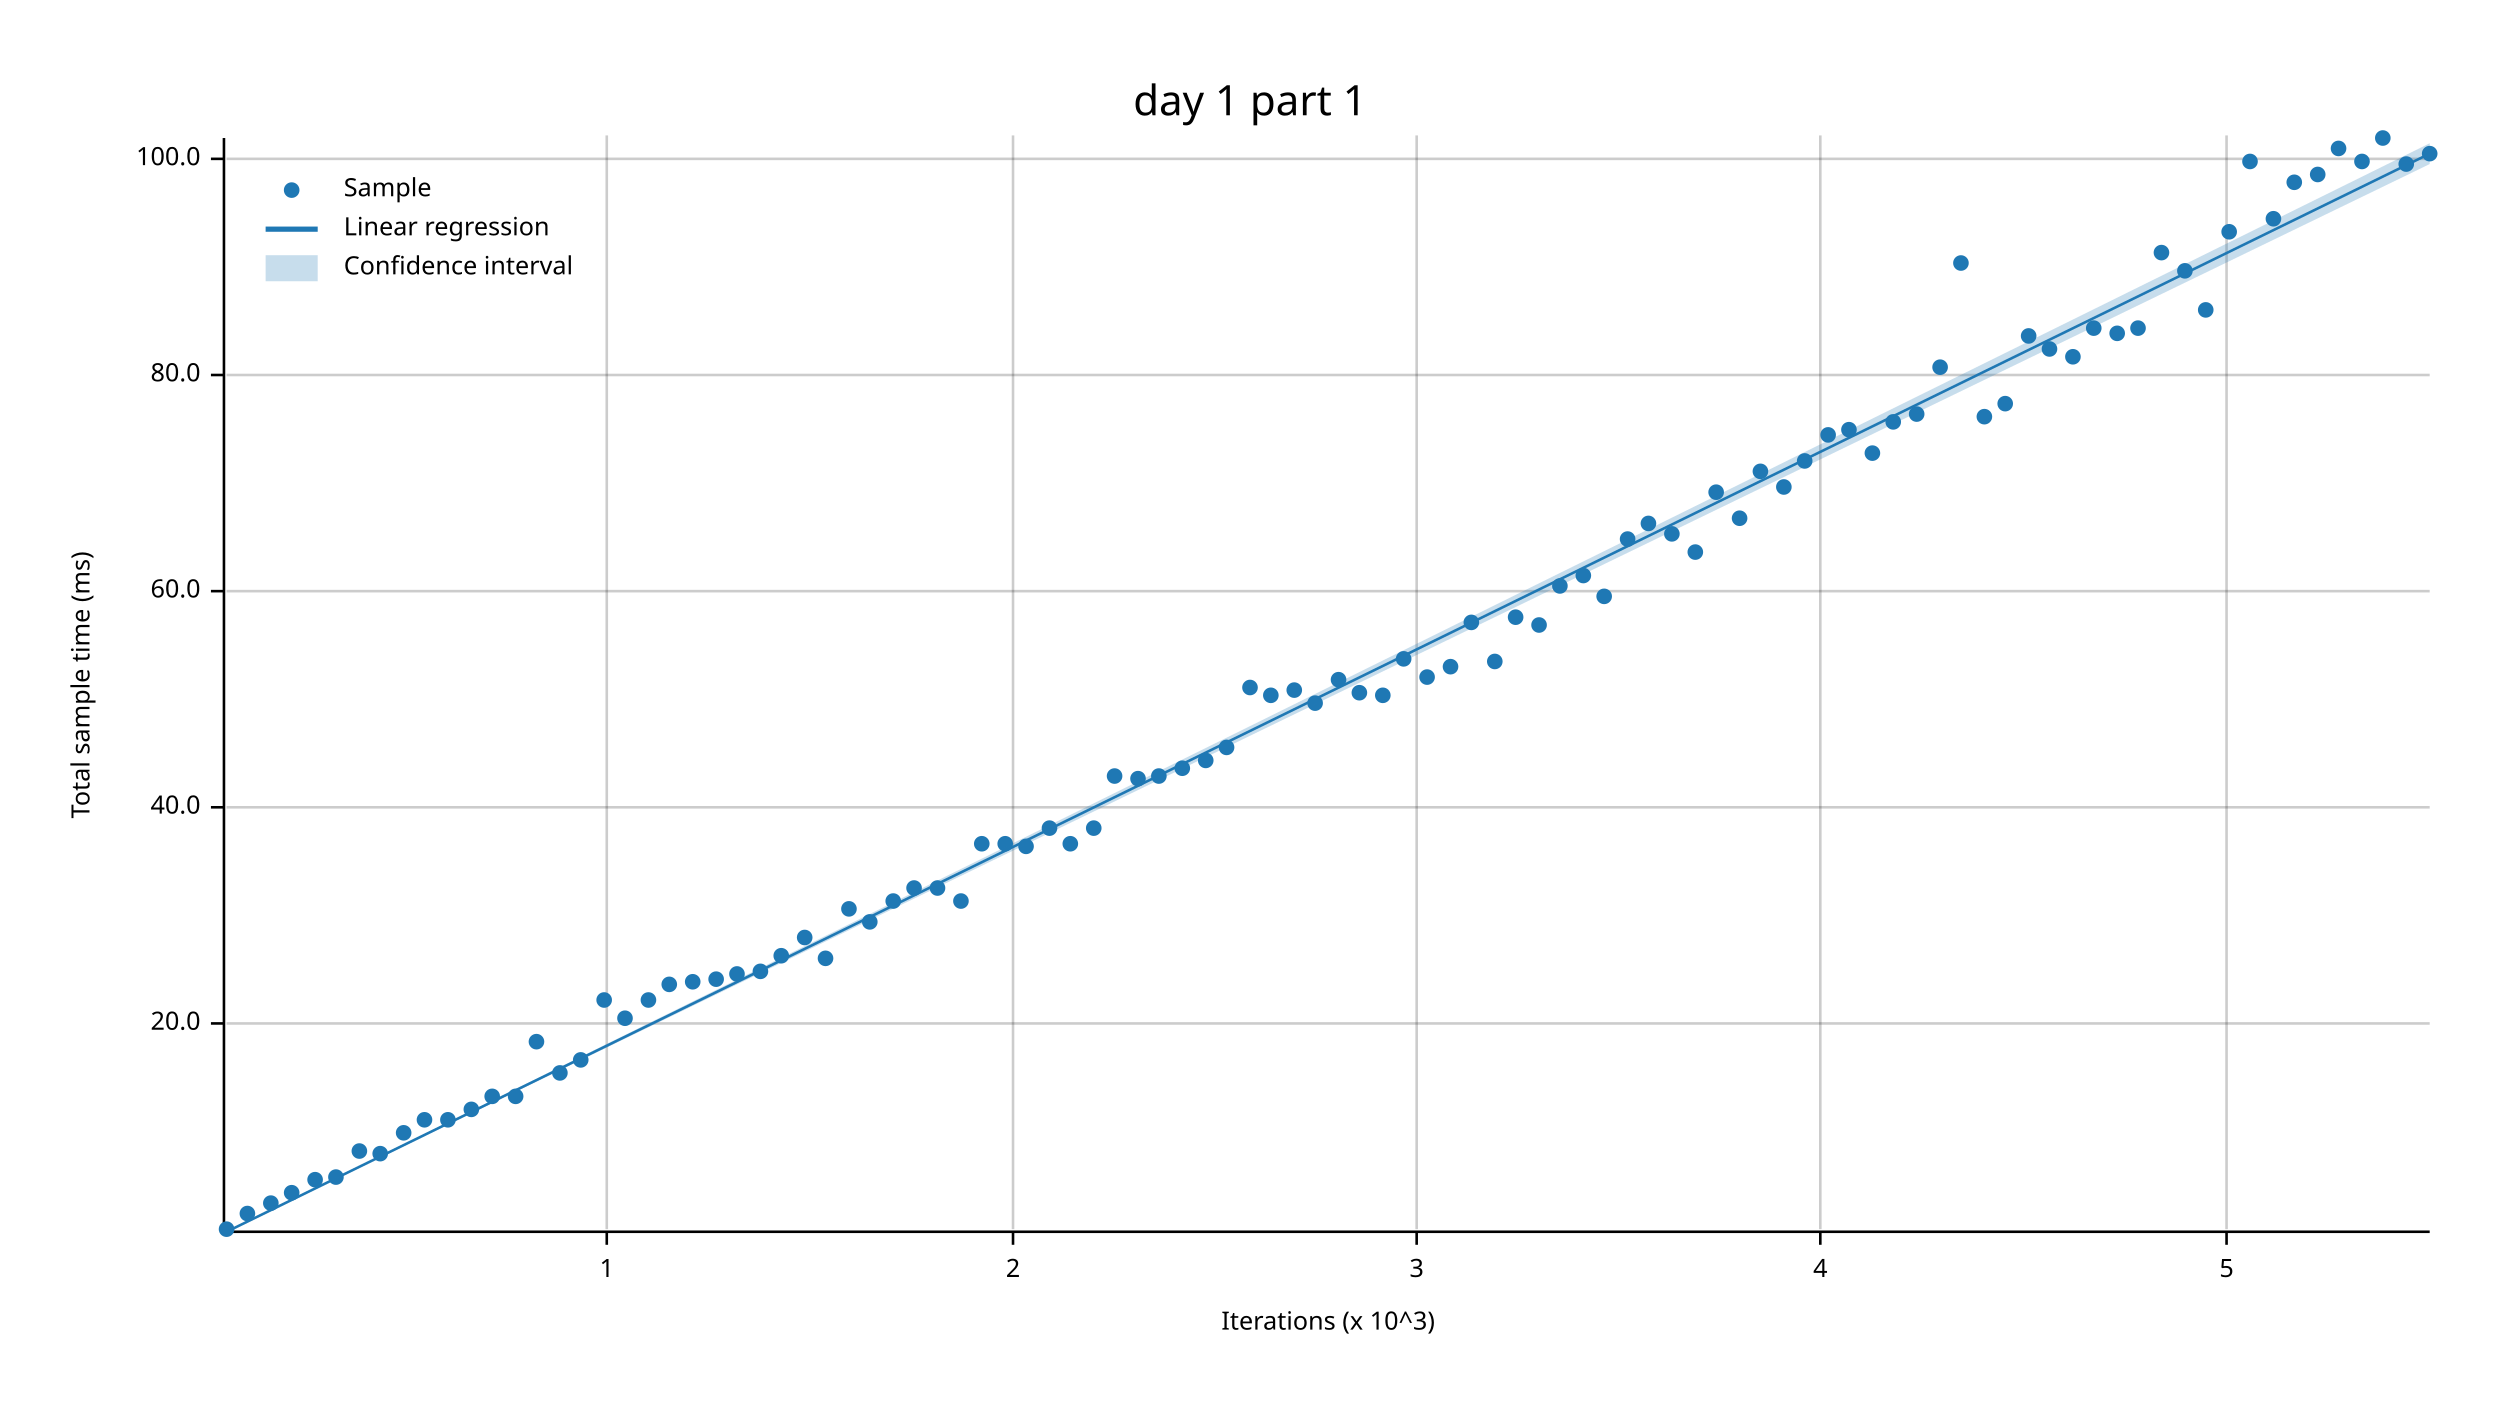
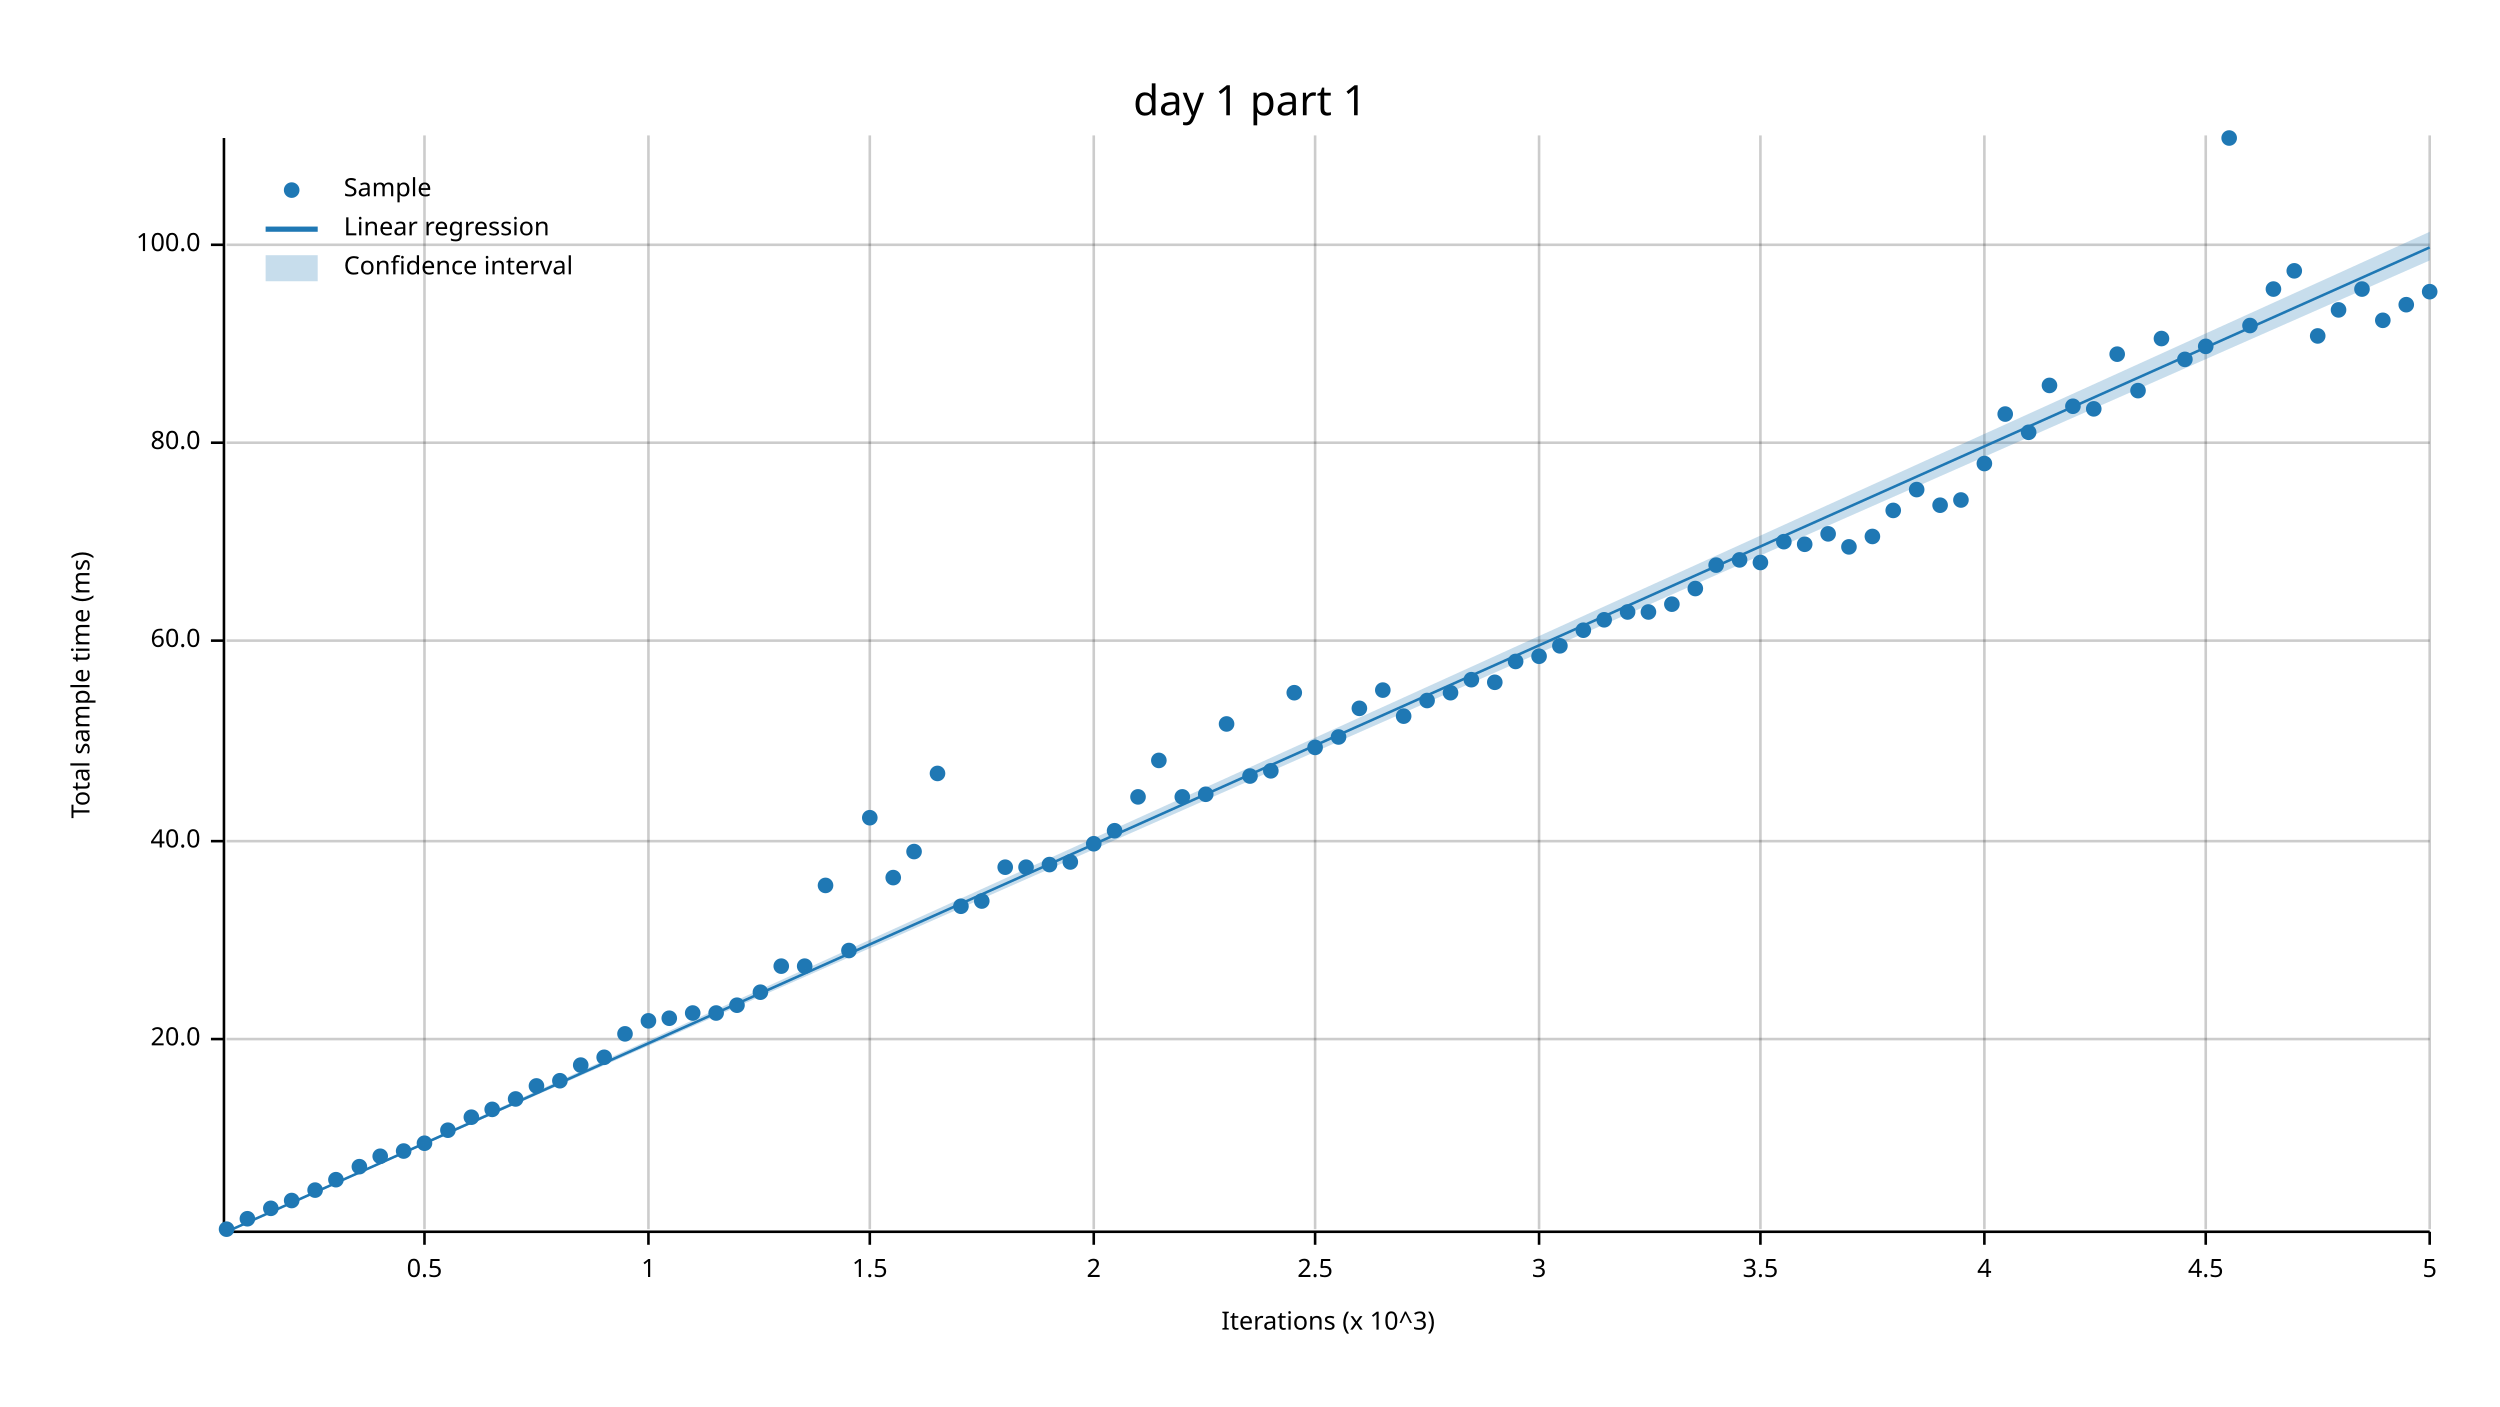
<svg xmlns="http://www.w3.org/2000/svg" width="960" height="540" viewBox="0 0 960 540">
  <text x="480" y="32" dy="0.76em" text-anchor="middle" font-family="sans-serif" font-size="16.129" opacity="1" fill="#000000">
day 1 part 1
</text>
  <text x="27" y="263" dy="0.76em" text-anchor="middle" font-family="sans-serif" font-size="9.677" opacity="1" fill="#000000" transform="rotate(270, 27, 263)">
Total sample time (ms)
</text>
  <text x="510" y="513" dy="-0.5ex" text-anchor="middle" font-family="sans-serif" font-size="9.677" opacity="1" fill="#000000">
Iterations (x 10^3)
</text>
-   <line opacity="0.2" stroke="#000000" stroke-width="1" x1="233" y1="472" x2="233" y2="52" />
-   <line opacity="0.2" stroke="#000000" stroke-width="1" x1="389" y1="472" x2="389" y2="52" />
-   <line opacity="0.2" stroke="#000000" stroke-width="1" x1="544" y1="472" x2="544" y2="52" />
-   <line opacity="0.2" stroke="#000000" stroke-width="1" x1="699" y1="472" x2="699" y2="52" />
-   <line opacity="0.2" stroke="#000000" stroke-width="1" x1="855" y1="472" x2="855" y2="52" />
-   <line opacity="0.2" stroke="#000000" stroke-width="1" x1="87" y1="393" x2="933" y2="393" />
-   <line opacity="0.2" stroke="#000000" stroke-width="1" x1="87" y1="310" x2="933" y2="310" />
-   <line opacity="0.2" stroke="#000000" stroke-width="1" x1="87" y1="227" x2="933" y2="227" />
-   <line opacity="0.2" stroke="#000000" stroke-width="1" x1="87" y1="144" x2="933" y2="144" />
-   <line opacity="0.2" stroke="#000000" stroke-width="1" x1="87" y1="61" x2="933" y2="61" />
+   <line opacity="0.2" stroke="#000000" stroke-width="1" x1="163" y1="472" x2="163" y2="52" />
+   <line opacity="0.2" stroke="#000000" stroke-width="1" x1="249" y1="472" x2="249" y2="52" />
+   <line opacity="0.2" stroke="#000000" stroke-width="1" x1="334" y1="472" x2="334" y2="52" />
+   <line opacity="0.2" stroke="#000000" stroke-width="1" x1="420" y1="472" x2="420" y2="52" />
+   <line opacity="0.2" stroke="#000000" stroke-width="1" x1="505" y1="472" x2="505" y2="52" />
+   <line opacity="0.2" stroke="#000000" stroke-width="1" x1="591" y1="472" x2="591" y2="52" />
+   <line opacity="0.2" stroke="#000000" stroke-width="1" x1="676" y1="472" x2="676" y2="52" />
+   <line opacity="0.2" stroke="#000000" stroke-width="1" x1="762" y1="472" x2="762" y2="52" />
+   <line opacity="0.2" stroke="#000000" stroke-width="1" x1="847" y1="472" x2="847" y2="52" />
+   <line opacity="0.2" stroke="#000000" stroke-width="1" x1="933" y1="472" x2="933" y2="52" />
+   <line opacity="0.2" stroke="#000000" stroke-width="1" x1="87" y1="399" x2="933" y2="399" />
+   <line opacity="0.2" stroke="#000000" stroke-width="1" x1="87" y1="323" x2="933" y2="323" />
+   <line opacity="0.2" stroke="#000000" stroke-width="1" x1="87" y1="246" x2="933" y2="246" />
+   <line opacity="0.2" stroke="#000000" stroke-width="1" x1="87" y1="170" x2="933" y2="170" />
+   <line opacity="0.2" stroke="#000000" stroke-width="1" x1="87" y1="94" x2="933" y2="94" />
  <polyline fill="none" opacity="1" stroke="#000000" stroke-width="1" points="86,53 86,473 " />
-   <text x="77" y="393" dy="0.5ex" text-anchor="end" font-family="sans-serif" font-size="9.677" opacity="1" fill="#000000">
+   <text x="77" y="399" dy="0.5ex" text-anchor="end" font-family="sans-serif" font-size="9.677" opacity="1" fill="#000000">
20.0
</text>
-   <polyline fill="none" opacity="1" stroke="#000000" stroke-width="1" points="81,393 86,393 " />
-   <text x="77" y="310" dy="0.5ex" text-anchor="end" font-family="sans-serif" font-size="9.677" opacity="1" fill="#000000">
+   <polyline fill="none" opacity="1" stroke="#000000" stroke-width="1" points="81,399 86,399 " />
+   <text x="77" y="323" dy="0.5ex" text-anchor="end" font-family="sans-serif" font-size="9.677" opacity="1" fill="#000000">
40.0
</text>
-   <polyline fill="none" opacity="1" stroke="#000000" stroke-width="1" points="81,310 86,310 " />
-   <text x="77" y="227" dy="0.5ex" text-anchor="end" font-family="sans-serif" font-size="9.677" opacity="1" fill="#000000">
+   <polyline fill="none" opacity="1" stroke="#000000" stroke-width="1" points="81,323 86,323 " />
+   <text x="77" y="246" dy="0.5ex" text-anchor="end" font-family="sans-serif" font-size="9.677" opacity="1" fill="#000000">
60.0
</text>
-   <polyline fill="none" opacity="1" stroke="#000000" stroke-width="1" points="81,227 86,227 " />
-   <text x="77" y="144" dy="0.5ex" text-anchor="end" font-family="sans-serif" font-size="9.677" opacity="1" fill="#000000">
+   <polyline fill="none" opacity="1" stroke="#000000" stroke-width="1" points="81,246 86,246 " />
+   <text x="77" y="170" dy="0.5ex" text-anchor="end" font-family="sans-serif" font-size="9.677" opacity="1" fill="#000000">
80.0
</text>
-   <polyline fill="none" opacity="1" stroke="#000000" stroke-width="1" points="81,144 86,144 " />
-   <text x="77" y="61" dy="0.5ex" text-anchor="end" font-family="sans-serif" font-size="9.677" opacity="1" fill="#000000">
+   <polyline fill="none" opacity="1" stroke="#000000" stroke-width="1" points="81,170 86,170 " />
+   <text x="77" y="94" dy="0.5ex" text-anchor="end" font-family="sans-serif" font-size="9.677" opacity="1" fill="#000000">
100.0
</text>
-   <polyline fill="none" opacity="1" stroke="#000000" stroke-width="1" points="81,61 86,61 " />
+   <polyline fill="none" opacity="1" stroke="#000000" stroke-width="1" points="81,94 86,94 " />
  <polyline fill="none" opacity="1" stroke="#000000" stroke-width="1" points="87,473 933,473 " />
-   <text x="233" y="483" dy="0.76em" text-anchor="middle" font-family="sans-serif" font-size="9.677" opacity="1" fill="#000000">
+   <text x="163" y="483" dy="0.76em" text-anchor="middle" font-family="sans-serif" font-size="9.677" opacity="1" fill="#000000">
+ 0.5
+ </text>
+   <polyline fill="none" opacity="1" stroke="#000000" stroke-width="1" points="163,473 163,478 " />
+   <text x="249" y="483" dy="0.76em" text-anchor="middle" font-family="sans-serif" font-size="9.677" opacity="1" fill="#000000">
1
</text>
-   <polyline fill="none" opacity="1" stroke="#000000" stroke-width="1" points="233,473 233,478 " />
-   <text x="389" y="483" dy="0.76em" text-anchor="middle" font-family="sans-serif" font-size="9.677" opacity="1" fill="#000000">
+   <polyline fill="none" opacity="1" stroke="#000000" stroke-width="1" points="249,473 249,478 " />
+   <text x="334" y="483" dy="0.76em" text-anchor="middle" font-family="sans-serif" font-size="9.677" opacity="1" fill="#000000">
+ 1.5
+ </text>
+   <polyline fill="none" opacity="1" stroke="#000000" stroke-width="1" points="334,473 334,478 " />
+   <text x="420" y="483" dy="0.76em" text-anchor="middle" font-family="sans-serif" font-size="9.677" opacity="1" fill="#000000">
2
</text>
-   <polyline fill="none" opacity="1" stroke="#000000" stroke-width="1" points="389,473 389,478 " />
-   <text x="544" y="483" dy="0.76em" text-anchor="middle" font-family="sans-serif" font-size="9.677" opacity="1" fill="#000000">
+   <polyline fill="none" opacity="1" stroke="#000000" stroke-width="1" points="420,473 420,478 " />
+   <text x="505" y="483" dy="0.76em" text-anchor="middle" font-family="sans-serif" font-size="9.677" opacity="1" fill="#000000">
+ 2.5
+ </text>
+   <polyline fill="none" opacity="1" stroke="#000000" stroke-width="1" points="505,473 505,478 " />
+   <text x="591" y="483" dy="0.76em" text-anchor="middle" font-family="sans-serif" font-size="9.677" opacity="1" fill="#000000">
3
</text>
-   <polyline fill="none" opacity="1" stroke="#000000" stroke-width="1" points="544,473 544,478 " />
-   <text x="699" y="483" dy="0.76em" text-anchor="middle" font-family="sans-serif" font-size="9.677" opacity="1" fill="#000000">
+   <polyline fill="none" opacity="1" stroke="#000000" stroke-width="1" points="591,473 591,478 " />
+   <text x="676" y="483" dy="0.76em" text-anchor="middle" font-family="sans-serif" font-size="9.677" opacity="1" fill="#000000">
+ 3.5
+ </text>
+   <polyline fill="none" opacity="1" stroke="#000000" stroke-width="1" points="676,473 676,478 " />
+   <text x="762" y="483" dy="0.76em" text-anchor="middle" font-family="sans-serif" font-size="9.677" opacity="1" fill="#000000">
4
</text>
-   <polyline fill="none" opacity="1" stroke="#000000" stroke-width="1" points="699,473 699,478 " />
-   <text x="855" y="483" dy="0.76em" text-anchor="middle" font-family="sans-serif" font-size="9.677" opacity="1" fill="#000000">
+   <polyline fill="none" opacity="1" stroke="#000000" stroke-width="1" points="762,473 762,478 " />
+   <text x="847" y="483" dy="0.76em" text-anchor="middle" font-family="sans-serif" font-size="9.677" opacity="1" fill="#000000">
+ 4.5
+ </text>
+   <polyline fill="none" opacity="1" stroke="#000000" stroke-width="1" points="847,473 847,478 " />
+   <text x="933" y="483" dy="0.76em" text-anchor="middle" font-family="sans-serif" font-size="9.677" opacity="1" fill="#000000">
5
</text>
-   <polyline fill="none" opacity="1" stroke="#000000" stroke-width="1" points="855,473 855,478 " />
+   <polyline fill="none" opacity="1" stroke="#000000" stroke-width="1" points="933,473 933,478 " />
  <circle cx="87" cy="472" r="3" opacity="1" fill="#1F78B4" stroke="none" stroke-width="1" />
-   <circle cx="95" cy="466" r="3" opacity="1" fill="#1F78B4" stroke="none" stroke-width="1" />
-   <circle cx="104" cy="462" r="3" opacity="1" fill="#1F78B4" stroke="none" stroke-width="1" />
-   <circle cx="112" cy="458" r="3" opacity="1" fill="#1F78B4" stroke="none" stroke-width="1" />
-   <circle cx="121" cy="453" r="3" opacity="1" fill="#1F78B4" stroke="none" stroke-width="1" />
-   <circle cx="129" cy="452" r="3" opacity="1" fill="#1F78B4" stroke="none" stroke-width="1" />
-   <circle cx="138" cy="442" r="3" opacity="1" fill="#1F78B4" stroke="none" stroke-width="1" />
-   <circle cx="146" cy="443" r="3" opacity="1" fill="#1F78B4" stroke="none" stroke-width="1" />
-   <circle cx="155" cy="435" r="3" opacity="1" fill="#1F78B4" stroke="none" stroke-width="1" />
-   <circle cx="163" cy="430" r="3" opacity="1" fill="#1F78B4" stroke="none" stroke-width="1" />
-   <circle cx="172" cy="430" r="3" opacity="1" fill="#1F78B4" stroke="none" stroke-width="1" />
-   <circle cx="181" cy="426" r="3" opacity="1" fill="#1F78B4" stroke="none" stroke-width="1" />
-   <circle cx="189" cy="421" r="3" opacity="1" fill="#1F78B4" stroke="none" stroke-width="1" />
-   <circle cx="198" cy="421" r="3" opacity="1" fill="#1F78B4" stroke="none" stroke-width="1" />
-   <circle cx="206" cy="400" r="3" opacity="1" fill="#1F78B4" stroke="none" stroke-width="1" />
-   <circle cx="215" cy="412" r="3" opacity="1" fill="#1F78B4" stroke="none" stroke-width="1" />
-   <circle cx="223" cy="407" r="3" opacity="1" fill="#1F78B4" stroke="none" stroke-width="1" />
-   <circle cx="232" cy="384" r="3" opacity="1" fill="#1F78B4" stroke="none" stroke-width="1" />
-   <circle cx="240" cy="391" r="3" opacity="1" fill="#1F78B4" stroke="none" stroke-width="1" />
-   <circle cx="249" cy="384" r="3" opacity="1" fill="#1F78B4" stroke="none" stroke-width="1" />
-   <circle cx="257" cy="378" r="3" opacity="1" fill="#1F78B4" stroke="none" stroke-width="1" />
-   <circle cx="266" cy="377" r="3" opacity="1" fill="#1F78B4" stroke="none" stroke-width="1" />
-   <circle cx="275" cy="376" r="3" opacity="1" fill="#1F78B4" stroke="none" stroke-width="1" />
-   <circle cx="283" cy="374" r="3" opacity="1" fill="#1F78B4" stroke="none" stroke-width="1" />
-   <circle cx="292" cy="373" r="3" opacity="1" fill="#1F78B4" stroke="none" stroke-width="1" />
-   <circle cx="300" cy="367" r="3" opacity="1" fill="#1F78B4" stroke="none" stroke-width="1" />
-   <circle cx="309" cy="360" r="3" opacity="1" fill="#1F78B4" stroke="none" stroke-width="1" />
-   <circle cx="317" cy="368" r="3" opacity="1" fill="#1F78B4" stroke="none" stroke-width="1" />
-   <circle cx="326" cy="349" r="3" opacity="1" fill="#1F78B4" stroke="none" stroke-width="1" />
-   <circle cx="334" cy="354" r="3" opacity="1" fill="#1F78B4" stroke="none" stroke-width="1" />
-   <circle cx="343" cy="346" r="3" opacity="1" fill="#1F78B4" stroke="none" stroke-width="1" />
-   <circle cx="351" cy="341" r="3" opacity="1" fill="#1F78B4" stroke="none" stroke-width="1" />
-   <circle cx="360" cy="341" r="3" opacity="1" fill="#1F78B4" stroke="none" stroke-width="1" />
-   <circle cx="369" cy="346" r="3" opacity="1" fill="#1F78B4" stroke="none" stroke-width="1" />
-   <circle cx="377" cy="324" r="3" opacity="1" fill="#1F78B4" stroke="none" stroke-width="1" />
-   <circle cx="386" cy="324" r="3" opacity="1" fill="#1F78B4" stroke="none" stroke-width="1" />
-   <circle cx="394" cy="325" r="3" opacity="1" fill="#1F78B4" stroke="none" stroke-width="1" />
-   <circle cx="403" cy="318" r="3" opacity="1" fill="#1F78B4" stroke="none" stroke-width="1" />
-   <circle cx="411" cy="324" r="3" opacity="1" fill="#1F78B4" stroke="none" stroke-width="1" />
-   <circle cx="420" cy="318" r="3" opacity="1" fill="#1F78B4" stroke="none" stroke-width="1" />
-   <circle cx="428" cy="298" r="3" opacity="1" fill="#1F78B4" stroke="none" stroke-width="1" />
-   <circle cx="437" cy="299" r="3" opacity="1" fill="#1F78B4" stroke="none" stroke-width="1" />
-   <circle cx="445" cy="298" r="3" opacity="1" fill="#1F78B4" stroke="none" stroke-width="1" />
-   <circle cx="454" cy="295" r="3" opacity="1" fill="#1F78B4" stroke="none" stroke-width="1" />
-   <circle cx="463" cy="292" r="3" opacity="1" fill="#1F78B4" stroke="none" stroke-width="1" />
-   <circle cx="471" cy="287" r="3" opacity="1" fill="#1F78B4" stroke="none" stroke-width="1" />
-   <circle cx="480" cy="264" r="3" opacity="1" fill="#1F78B4" stroke="none" stroke-width="1" />
-   <circle cx="488" cy="267" r="3" opacity="1" fill="#1F78B4" stroke="none" stroke-width="1" />
-   <circle cx="497" cy="265" r="3" opacity="1" fill="#1F78B4" stroke="none" stroke-width="1" />
-   <circle cx="505" cy="270" r="3" opacity="1" fill="#1F78B4" stroke="none" stroke-width="1" />
-   <circle cx="514" cy="261" r="3" opacity="1" fill="#1F78B4" stroke="none" stroke-width="1" />
-   <circle cx="522" cy="266" r="3" opacity="1" fill="#1F78B4" stroke="none" stroke-width="1" />
-   <circle cx="531" cy="267" r="3" opacity="1" fill="#1F78B4" stroke="none" stroke-width="1" />
-   <circle cx="539" cy="253" r="3" opacity="1" fill="#1F78B4" stroke="none" stroke-width="1" />
-   <circle cx="548" cy="260" r="3" opacity="1" fill="#1F78B4" stroke="none" stroke-width="1" />
-   <circle cx="557" cy="256" r="3" opacity="1" fill="#1F78B4" stroke="none" stroke-width="1" />
-   <circle cx="565" cy="239" r="3" opacity="1" fill="#1F78B4" stroke="none" stroke-width="1" />
-   <circle cx="574" cy="254" r="3" opacity="1" fill="#1F78B4" stroke="none" stroke-width="1" />
-   <circle cx="582" cy="237" r="3" opacity="1" fill="#1F78B4" stroke="none" stroke-width="1" />
-   <circle cx="591" cy="240" r="3" opacity="1" fill="#1F78B4" stroke="none" stroke-width="1" />
-   <circle cx="599" cy="225" r="3" opacity="1" fill="#1F78B4" stroke="none" stroke-width="1" />
-   <circle cx="608" cy="221" r="3" opacity="1" fill="#1F78B4" stroke="none" stroke-width="1" />
-   <circle cx="616" cy="229" r="3" opacity="1" fill="#1F78B4" stroke="none" stroke-width="1" />
-   <circle cx="625" cy="207" r="3" opacity="1" fill="#1F78B4" stroke="none" stroke-width="1" />
-   <circle cx="633" cy="201" r="3" opacity="1" fill="#1F78B4" stroke="none" stroke-width="1" />
-   <circle cx="642" cy="205" r="3" opacity="1" fill="#1F78B4" stroke="none" stroke-width="1" />
-   <circle cx="651" cy="212" r="3" opacity="1" fill="#1F78B4" stroke="none" stroke-width="1" />
-   <circle cx="659" cy="189" r="3" opacity="1" fill="#1F78B4" stroke="none" stroke-width="1" />
-   <circle cx="668" cy="199" r="3" opacity="1" fill="#1F78B4" stroke="none" stroke-width="1" />
-   <circle cx="676" cy="181" r="3" opacity="1" fill="#1F78B4" stroke="none" stroke-width="1" />
-   <circle cx="685" cy="187" r="3" opacity="1" fill="#1F78B4" stroke="none" stroke-width="1" />
-   <circle cx="693" cy="177" r="3" opacity="1" fill="#1F78B4" stroke="none" stroke-width="1" />
-   <circle cx="702" cy="167" r="3" opacity="1" fill="#1F78B4" stroke="none" stroke-width="1" />
-   <circle cx="710" cy="165" r="3" opacity="1" fill="#1F78B4" stroke="none" stroke-width="1" />
-   <circle cx="719" cy="174" r="3" opacity="1" fill="#1F78B4" stroke="none" stroke-width="1" />
-   <circle cx="727" cy="162" r="3" opacity="1" fill="#1F78B4" stroke="none" stroke-width="1" />
-   <circle cx="736" cy="159" r="3" opacity="1" fill="#1F78B4" stroke="none" stroke-width="1" />
-   <circle cx="745" cy="141" r="3" opacity="1" fill="#1F78B4" stroke="none" stroke-width="1" />
-   <circle cx="753" cy="101" r="3" opacity="1" fill="#1F78B4" stroke="none" stroke-width="1" />
-   <circle cx="762" cy="160" r="3" opacity="1" fill="#1F78B4" stroke="none" stroke-width="1" />
-   <circle cx="770" cy="155" r="3" opacity="1" fill="#1F78B4" stroke="none" stroke-width="1" />
-   <circle cx="779" cy="129" r="3" opacity="1" fill="#1F78B4" stroke="none" stroke-width="1" />
-   <circle cx="787" cy="134" r="3" opacity="1" fill="#1F78B4" stroke="none" stroke-width="1" />
-   <circle cx="796" cy="137" r="3" opacity="1" fill="#1F78B4" stroke="none" stroke-width="1" />
-   <circle cx="804" cy="126" r="3" opacity="1" fill="#1F78B4" stroke="none" stroke-width="1" />
-   <circle cx="813" cy="128" r="3" opacity="1" fill="#1F78B4" stroke="none" stroke-width="1" />
-   <circle cx="821" cy="126" r="3" opacity="1" fill="#1F78B4" stroke="none" stroke-width="1" />
-   <circle cx="830" cy="97" r="3" opacity="1" fill="#1F78B4" stroke="none" stroke-width="1" />
-   <circle cx="839" cy="104" r="3" opacity="1" fill="#1F78B4" stroke="none" stroke-width="1" />
-   <circle cx="847" cy="119" r="3" opacity="1" fill="#1F78B4" stroke="none" stroke-width="1" />
-   <circle cx="856" cy="89" r="3" opacity="1" fill="#1F78B4" stroke="none" stroke-width="1" />
-   <circle cx="864" cy="62" r="3" opacity="1" fill="#1F78B4" stroke="none" stroke-width="1" />
-   <circle cx="873" cy="84" r="3" opacity="1" fill="#1F78B4" stroke="none" stroke-width="1" />
-   <circle cx="881" cy="70" r="3" opacity="1" fill="#1F78B4" stroke="none" stroke-width="1" />
-   <circle cx="890" cy="67" r="3" opacity="1" fill="#1F78B4" stroke="none" stroke-width="1" />
-   <circle cx="898" cy="57" r="3" opacity="1" fill="#1F78B4" stroke="none" stroke-width="1" />
-   <circle cx="907" cy="62" r="3" opacity="1" fill="#1F78B4" stroke="none" stroke-width="1" />
-   <circle cx="915" cy="53" r="3" opacity="1" fill="#1F78B4" stroke="none" stroke-width="1" />
-   <circle cx="924" cy="63" r="3" opacity="1" fill="#1F78B4" stroke="none" stroke-width="1" />
-   <circle cx="933" cy="59" r="3" opacity="1" fill="#1F78B4" stroke="none" stroke-width="1" />
-   <polyline fill="none" opacity="1" stroke="#1F78B4" stroke-width="1" points="87,473 933,59 " />
-   <polygon opacity="0.25" fill="#1F78B4" points="87,473 933,63 933,55 " />
+   <circle cx="95" cy="468" r="3" opacity="1" fill="#1F78B4" stroke="none" stroke-width="1" />
+   <circle cx="104" cy="464" r="3" opacity="1" fill="#1F78B4" stroke="none" stroke-width="1" />
+   <circle cx="112" cy="461" r="3" opacity="1" fill="#1F78B4" stroke="none" stroke-width="1" />
+   <circle cx="121" cy="457" r="3" opacity="1" fill="#1F78B4" stroke="none" stroke-width="1" />
+   <circle cx="129" cy="453" r="3" opacity="1" fill="#1F78B4" stroke="none" stroke-width="1" />
+   <circle cx="138" cy="448" r="3" opacity="1" fill="#1F78B4" stroke="none" stroke-width="1" />
+   <circle cx="146" cy="444" r="3" opacity="1" fill="#1F78B4" stroke="none" stroke-width="1" />
+   <circle cx="155" cy="442" r="3" opacity="1" fill="#1F78B4" stroke="none" stroke-width="1" />
+   <circle cx="163" cy="439" r="3" opacity="1" fill="#1F78B4" stroke="none" stroke-width="1" />
+   <circle cx="172" cy="434" r="3" opacity="1" fill="#1F78B4" stroke="none" stroke-width="1" />
+   <circle cx="181" cy="429" r="3" opacity="1" fill="#1F78B4" stroke="none" stroke-width="1" />
+   <circle cx="189" cy="426" r="3" opacity="1" fill="#1F78B4" stroke="none" stroke-width="1" />
+   <circle cx="198" cy="422" r="3" opacity="1" fill="#1F78B4" stroke="none" stroke-width="1" />
+   <circle cx="206" cy="417" r="3" opacity="1" fill="#1F78B4" stroke="none" stroke-width="1" />
+   <circle cx="215" cy="415" r="3" opacity="1" fill="#1F78B4" stroke="none" stroke-width="1" />
+   <circle cx="223" cy="409" r="3" opacity="1" fill="#1F78B4" stroke="none" stroke-width="1" />
+   <circle cx="232" cy="406" r="3" opacity="1" fill="#1F78B4" stroke="none" stroke-width="1" />
+   <circle cx="240" cy="397" r="3" opacity="1" fill="#1F78B4" stroke="none" stroke-width="1" />
+   <circle cx="249" cy="392" r="3" opacity="1" fill="#1F78B4" stroke="none" stroke-width="1" />
+   <circle cx="257" cy="391" r="3" opacity="1" fill="#1F78B4" stroke="none" stroke-width="1" />
+   <circle cx="266" cy="389" r="3" opacity="1" fill="#1F78B4" stroke="none" stroke-width="1" />
+   <circle cx="275" cy="389" r="3" opacity="1" fill="#1F78B4" stroke="none" stroke-width="1" />
+   <circle cx="283" cy="386" r="3" opacity="1" fill="#1F78B4" stroke="none" stroke-width="1" />
+   <circle cx="292" cy="381" r="3" opacity="1" fill="#1F78B4" stroke="none" stroke-width="1" />
+   <circle cx="300" cy="371" r="3" opacity="1" fill="#1F78B4" stroke="none" stroke-width="1" />
+   <circle cx="309" cy="371" r="3" opacity="1" fill="#1F78B4" stroke="none" stroke-width="1" />
+   <circle cx="317" cy="340" r="3" opacity="1" fill="#1F78B4" stroke="none" stroke-width="1" />
+   <circle cx="326" cy="365" r="3" opacity="1" fill="#1F78B4" stroke="none" stroke-width="1" />
+   <circle cx="334" cy="314" r="3" opacity="1" fill="#1F78B4" stroke="none" stroke-width="1" />
+   <circle cx="343" cy="337" r="3" opacity="1" fill="#1F78B4" stroke="none" stroke-width="1" />
+   <circle cx="351" cy="327" r="3" opacity="1" fill="#1F78B4" stroke="none" stroke-width="1" />
+   <circle cx="360" cy="297" r="3" opacity="1" fill="#1F78B4" stroke="none" stroke-width="1" />
+   <circle cx="369" cy="348" r="3" opacity="1" fill="#1F78B4" stroke="none" stroke-width="1" />
+   <circle cx="377" cy="346" r="3" opacity="1" fill="#1F78B4" stroke="none" stroke-width="1" />
+   <circle cx="386" cy="333" r="3" opacity="1" fill="#1F78B4" stroke="none" stroke-width="1" />
+   <circle cx="394" cy="333" r="3" opacity="1" fill="#1F78B4" stroke="none" stroke-width="1" />
+   <circle cx="403" cy="332" r="3" opacity="1" fill="#1F78B4" stroke="none" stroke-width="1" />
+   <circle cx="411" cy="331" r="3" opacity="1" fill="#1F78B4" stroke="none" stroke-width="1" />
+   <circle cx="420" cy="324" r="3" opacity="1" fill="#1F78B4" stroke="none" stroke-width="1" />
+   <circle cx="428" cy="319" r="3" opacity="1" fill="#1F78B4" stroke="none" stroke-width="1" />
+   <circle cx="437" cy="306" r="3" opacity="1" fill="#1F78B4" stroke="none" stroke-width="1" />
+   <circle cx="445" cy="292" r="3" opacity="1" fill="#1F78B4" stroke="none" stroke-width="1" />
+   <circle cx="454" cy="306" r="3" opacity="1" fill="#1F78B4" stroke="none" stroke-width="1" />
+   <circle cx="463" cy="305" r="3" opacity="1" fill="#1F78B4" stroke="none" stroke-width="1" />
+   <circle cx="471" cy="278" r="3" opacity="1" fill="#1F78B4" stroke="none" stroke-width="1" />
+   <circle cx="480" cy="298" r="3" opacity="1" fill="#1F78B4" stroke="none" stroke-width="1" />
+   <circle cx="488" cy="296" r="3" opacity="1" fill="#1F78B4" stroke="none" stroke-width="1" />
+   <circle cx="497" cy="266" r="3" opacity="1" fill="#1F78B4" stroke="none" stroke-width="1" />
+   <circle cx="505" cy="287" r="3" opacity="1" fill="#1F78B4" stroke="none" stroke-width="1" />
+   <circle cx="514" cy="283" r="3" opacity="1" fill="#1F78B4" stroke="none" stroke-width="1" />
+   <circle cx="522" cy="272" r="3" opacity="1" fill="#1F78B4" stroke="none" stroke-width="1" />
+   <circle cx="531" cy="265" r="3" opacity="1" fill="#1F78B4" stroke="none" stroke-width="1" />
+   <circle cx="539" cy="275" r="3" opacity="1" fill="#1F78B4" stroke="none" stroke-width="1" />
+   <circle cx="548" cy="269" r="3" opacity="1" fill="#1F78B4" stroke="none" stroke-width="1" />
+   <circle cx="557" cy="266" r="3" opacity="1" fill="#1F78B4" stroke="none" stroke-width="1" />
+   <circle cx="565" cy="261" r="3" opacity="1" fill="#1F78B4" stroke="none" stroke-width="1" />
+   <circle cx="574" cy="262" r="3" opacity="1" fill="#1F78B4" stroke="none" stroke-width="1" />
+   <circle cx="582" cy="254" r="3" opacity="1" fill="#1F78B4" stroke="none" stroke-width="1" />
+   <circle cx="591" cy="252" r="3" opacity="1" fill="#1F78B4" stroke="none" stroke-width="1" />
+   <circle cx="599" cy="248" r="3" opacity="1" fill="#1F78B4" stroke="none" stroke-width="1" />
+   <circle cx="608" cy="242" r="3" opacity="1" fill="#1F78B4" stroke="none" stroke-width="1" />
+   <circle cx="616" cy="238" r="3" opacity="1" fill="#1F78B4" stroke="none" stroke-width="1" />
+   <circle cx="625" cy="235" r="3" opacity="1" fill="#1F78B4" stroke="none" stroke-width="1" />
+   <circle cx="633" cy="235" r="3" opacity="1" fill="#1F78B4" stroke="none" stroke-width="1" />
+   <circle cx="642" cy="232" r="3" opacity="1" fill="#1F78B4" stroke="none" stroke-width="1" />
+   <circle cx="651" cy="226" r="3" opacity="1" fill="#1F78B4" stroke="none" stroke-width="1" />
+   <circle cx="659" cy="217" r="3" opacity="1" fill="#1F78B4" stroke="none" stroke-width="1" />
+   <circle cx="668" cy="215" r="3" opacity="1" fill="#1F78B4" stroke="none" stroke-width="1" />
+   <circle cx="676" cy="216" r="3" opacity="1" fill="#1F78B4" stroke="none" stroke-width="1" />
+   <circle cx="685" cy="208" r="3" opacity="1" fill="#1F78B4" stroke="none" stroke-width="1" />
+   <circle cx="693" cy="209" r="3" opacity="1" fill="#1F78B4" stroke="none" stroke-width="1" />
+   <circle cx="702" cy="205" r="3" opacity="1" fill="#1F78B4" stroke="none" stroke-width="1" />
+   <circle cx="710" cy="210" r="3" opacity="1" fill="#1F78B4" stroke="none" stroke-width="1" />
+   <circle cx="719" cy="206" r="3" opacity="1" fill="#1F78B4" stroke="none" stroke-width="1" />
+   <circle cx="727" cy="196" r="3" opacity="1" fill="#1F78B4" stroke="none" stroke-width="1" />
+   <circle cx="736" cy="188" r="3" opacity="1" fill="#1F78B4" stroke="none" stroke-width="1" />
+   <circle cx="745" cy="194" r="3" opacity="1" fill="#1F78B4" stroke="none" stroke-width="1" />
+   <circle cx="753" cy="192" r="3" opacity="1" fill="#1F78B4" stroke="none" stroke-width="1" />
+   <circle cx="762" cy="178" r="3" opacity="1" fill="#1F78B4" stroke="none" stroke-width="1" />
+   <circle cx="770" cy="159" r="3" opacity="1" fill="#1F78B4" stroke="none" stroke-width="1" />
+   <circle cx="779" cy="166" r="3" opacity="1" fill="#1F78B4" stroke="none" stroke-width="1" />
+   <circle cx="787" cy="148" r="3" opacity="1" fill="#1F78B4" stroke="none" stroke-width="1" />
+   <circle cx="796" cy="156" r="3" opacity="1" fill="#1F78B4" stroke="none" stroke-width="1" />
+   <circle cx="804" cy="157" r="3" opacity="1" fill="#1F78B4" stroke="none" stroke-width="1" />
+   <circle cx="813" cy="136" r="3" opacity="1" fill="#1F78B4" stroke="none" stroke-width="1" />
+   <circle cx="821" cy="150" r="3" opacity="1" fill="#1F78B4" stroke="none" stroke-width="1" />
+   <circle cx="830" cy="130" r="3" opacity="1" fill="#1F78B4" stroke="none" stroke-width="1" />
+   <circle cx="839" cy="138" r="3" opacity="1" fill="#1F78B4" stroke="none" stroke-width="1" />
+   <circle cx="847" cy="133" r="3" opacity="1" fill="#1F78B4" stroke="none" stroke-width="1" />
+   <circle cx="856" cy="53" r="3" opacity="1" fill="#1F78B4" stroke="none" stroke-width="1" />
+   <circle cx="864" cy="125" r="3" opacity="1" fill="#1F78B4" stroke="none" stroke-width="1" />
+   <circle cx="873" cy="111" r="3" opacity="1" fill="#1F78B4" stroke="none" stroke-width="1" />
+   <circle cx="881" cy="104" r="3" opacity="1" fill="#1F78B4" stroke="none" stroke-width="1" />
+   <circle cx="890" cy="129" r="3" opacity="1" fill="#1F78B4" stroke="none" stroke-width="1" />
+   <circle cx="898" cy="119" r="3" opacity="1" fill="#1F78B4" stroke="none" stroke-width="1" />
+   <circle cx="907" cy="111" r="3" opacity="1" fill="#1F78B4" stroke="none" stroke-width="1" />
+   <circle cx="915" cy="123" r="3" opacity="1" fill="#1F78B4" stroke="none" stroke-width="1" />
+   <circle cx="924" cy="117" r="3" opacity="1" fill="#1F78B4" stroke="none" stroke-width="1" />
+   <circle cx="933" cy="112" r="3" opacity="1" fill="#1F78B4" stroke="none" stroke-width="1" />
+   <polyline fill="none" opacity="1" stroke="#1F78B4" stroke-width="1" points="87,473 933,95 " />
+   <polygon opacity="0.25" fill="#1F78B4" points="87,473 933,100 933,89 " />
  <text x="132" y="68" dy="0.76em" text-anchor="start" font-family="sans-serif" font-size="9.677" opacity="1" fill="#000000">
Sample
</text>
  <text x="132" y="83" dy="0.76em" text-anchor="start" font-family="sans-serif" font-size="9.677" opacity="1" fill="#000000">
Linear regression
</text>
  <text x="132" y="98" dy="0.76em" text-anchor="start" font-family="sans-serif" font-size="9.677" opacity="1" fill="#000000">
Confidence interval
</text>
  <circle cx="112" cy="73" r="3" opacity="1" fill="#1F78B4" stroke="none" stroke-width="1" />
  <polyline fill="none" opacity="1" stroke="#1F78B4" stroke-width="2" points="102,88 122,88 " />
  <rect x="102" y="98" width="20" height="10" opacity="0.25" fill="#1F78B4" stroke="none" />
</svg>
